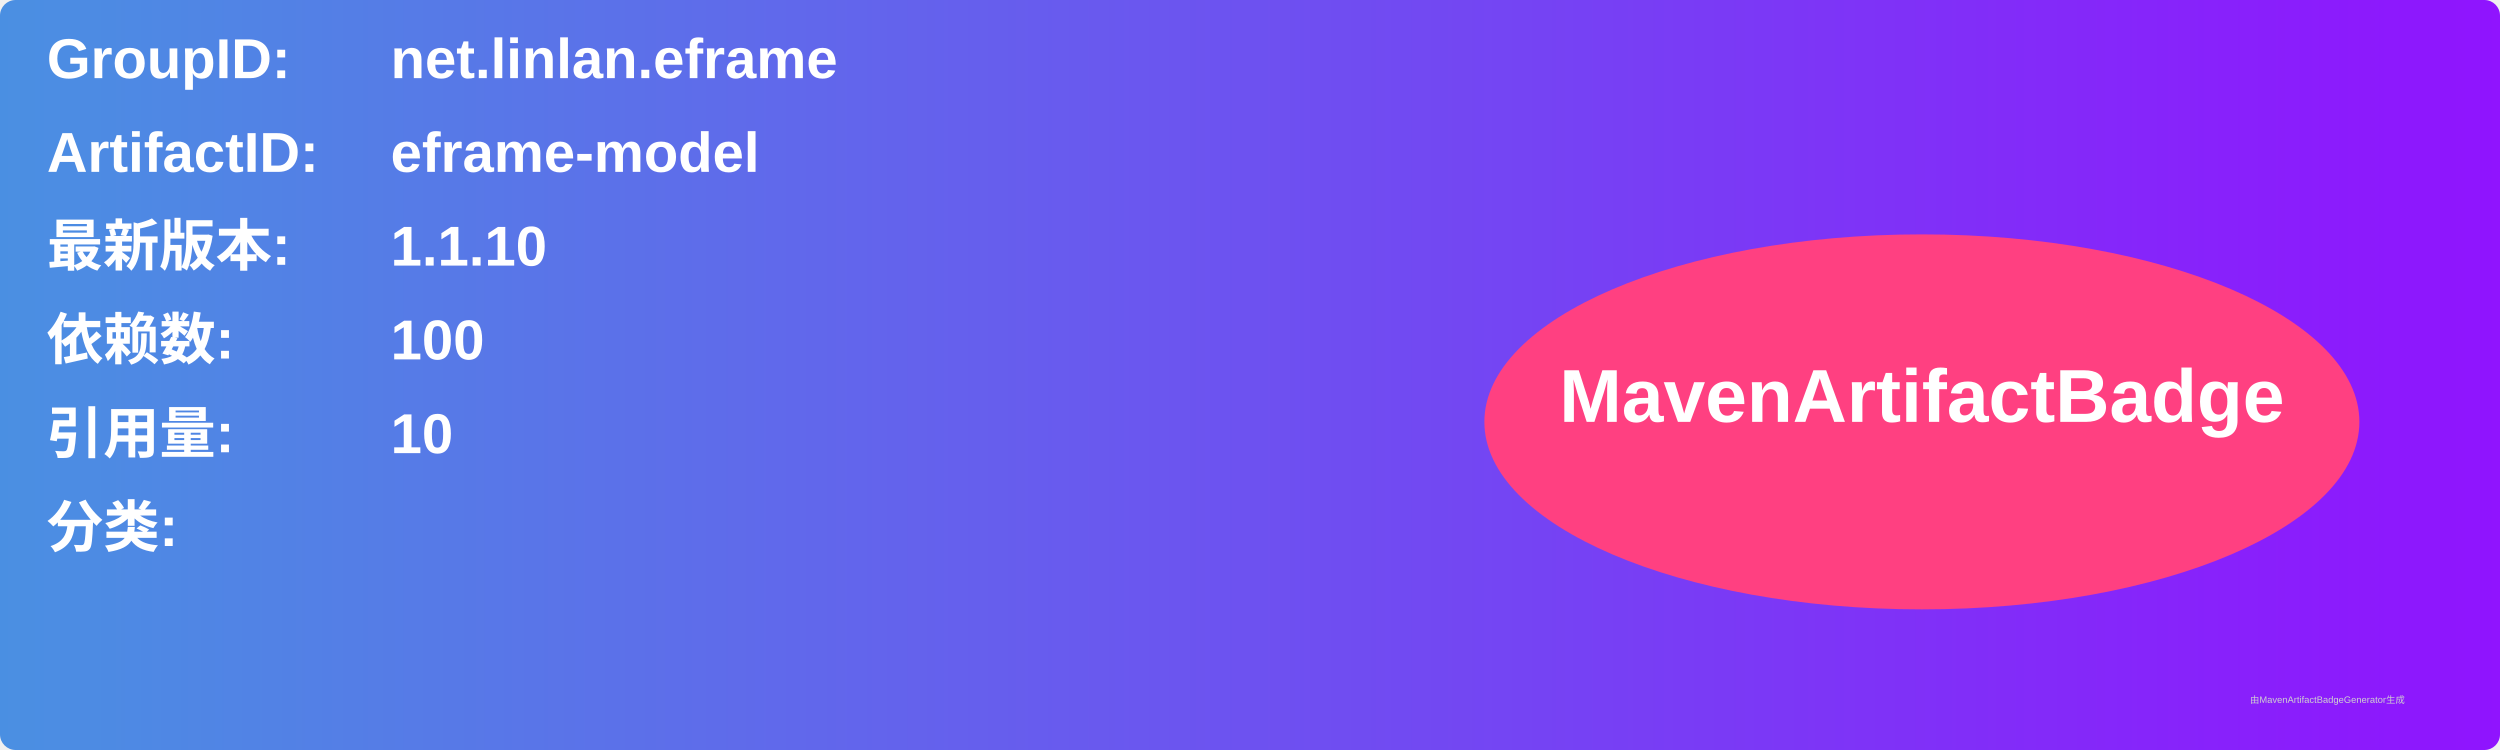
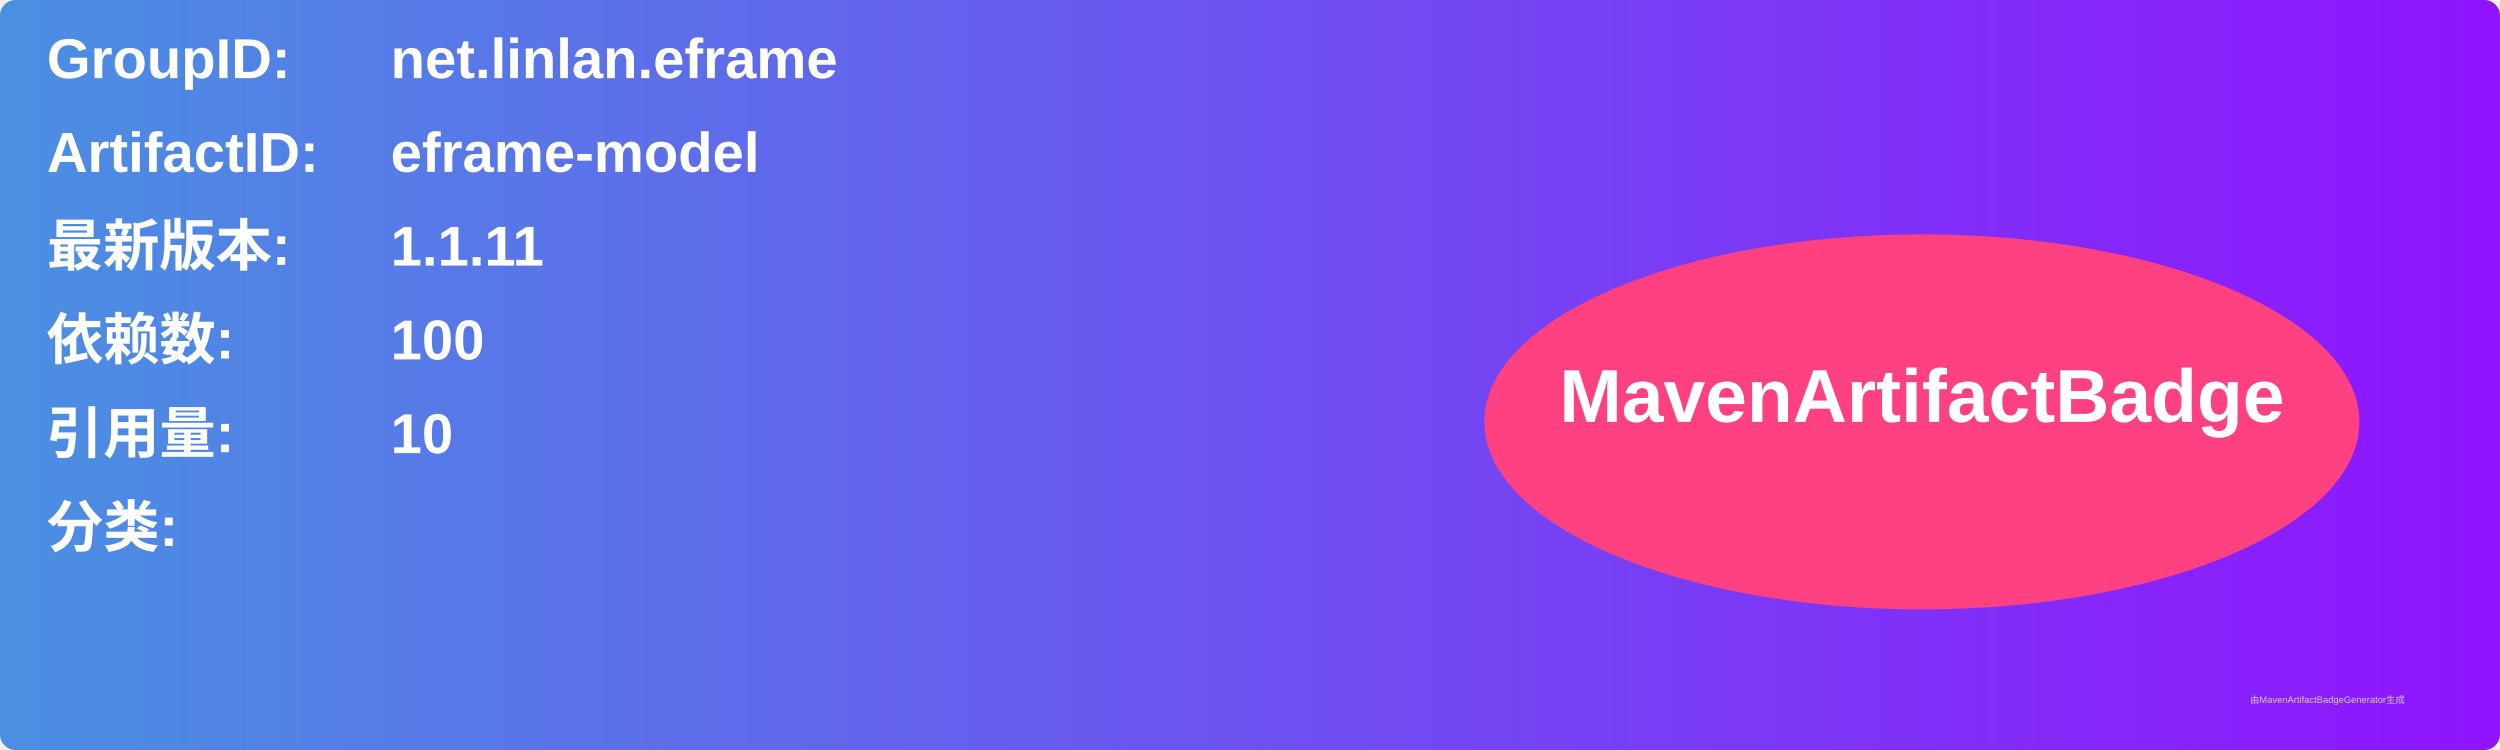
<svg xmlns="http://www.w3.org/2000/svg" width="800" height="240" viewBox="0 0 800 240">
  <linearGradient id="grad" x1="0%" y1="0%" x2="100%" y2="0%">
    <stop offset="0%" stop-color="#4a90e2" />
    <stop offset="100%" stop-color="#9013fe" />
  </linearGradient>
  <rect width="100%" height="100%" rx="5" ry="5" fill="url(#grad)" />
  <g transform="translate(15, 15)">
    <text x="0" y="10" font-family="Arial" font-size="18" fill="white" font-weight="bold" width="260">GroupID:</text>
    <text x="110" y="10" font-family="Arial" font-size="18" fill="white" font-weight="bold" width="460">net.linlan.eframe</text>
    <text x="0" y="40" font-family="Arial" font-size="18" fill="white" font-weight="bold" width="260">ArtifactID:</text>
    <text x="110" y="40" font-family="Arial" font-size="18" fill="white" font-weight="bold" width="460">eframe-model</text>
    <text x="0" y="70" font-family="Arial" font-size="18" fill="white" font-weight="bold">最新版本:</text>
    <text x="110" y="70" font-family="Arial" font-size="18" fill="white" font-weight="bold">
-       <tspan font-weight="bold">1.1.10</tspan>
+       <tspan font-weight="bold">1.1.11</tspan>
    </text>
    <text x="0" y="100" font-family="Arial" font-size="18" fill="white" font-weight="bold">依赖数: </text>
    <text x="110" y="100" font-family="Arial" font-size="18" fill="white">
      <tspan font-weight="bold">100</tspan>
    </text>
    <text x="0" y="130" font-family="Arial" font-size="18" fill="white" font-weight="bold">引用量: </text>
    <text x="110" y="130" font-family="Arial" font-size="18" fill="white">
      <tspan font-weight="bold">10</tspan>
    </text>
    <text x="0" y="160" font-family="Arial" font-size="18" fill="white" font-weight="bold">分类:</text>
    <text x="10" y="190" font-family="Arial" font-size="10" fill="white">
      <tspan font-weight="bold" />
    </text>
    <ellipse cx="600" cy="120" rx="140" ry="60" fill="#ff4081" />
    <text x="600" y="120" text-anchor="middle" font-family="Arial" font-size="24" fill="white" font-weight="bold">MavenArtifactBadge</text>
  </g>
  <text x="720" y="225" font-family="Arial" font-size="3" fill="#d0d0d0">由MavenArtifactBadgeGenerator生成</text>
</svg>
